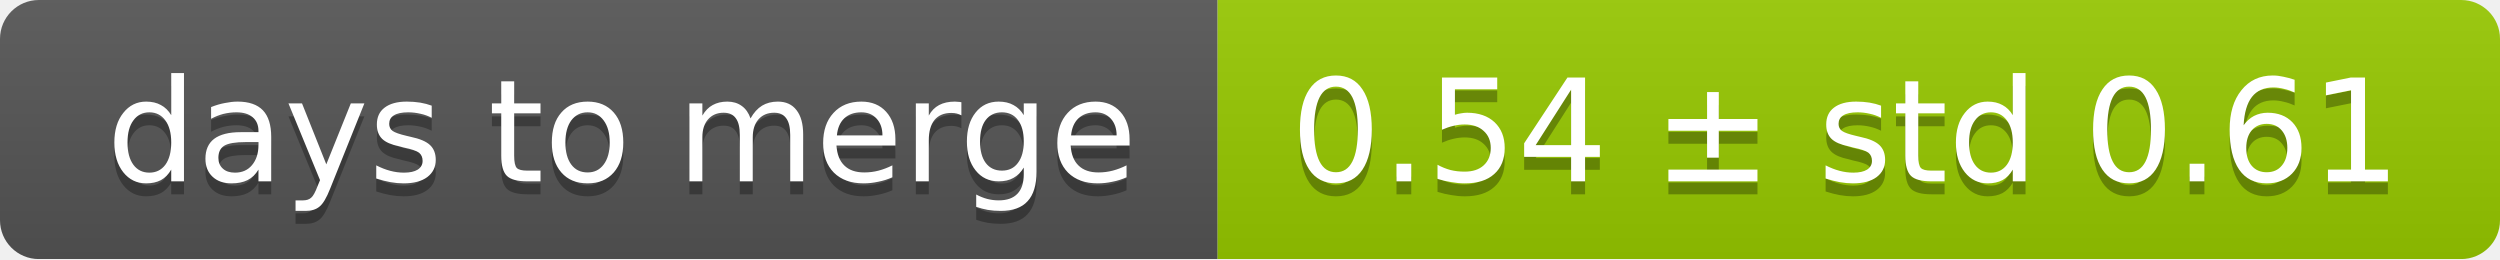
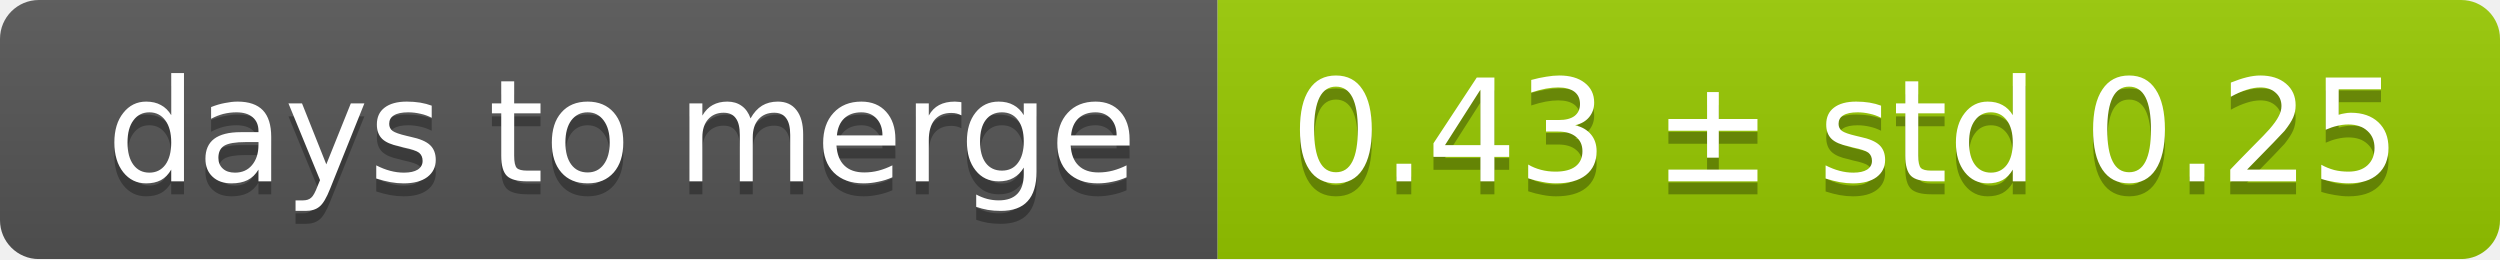
<svg xmlns="http://www.w3.org/2000/svg" width="193" height="20">
  <linearGradient id="smooth" x2="0" y2="100%">
    <stop offset="0" stop-color="#bbb" stop-opacity=".1" />
    <stop offset="1" stop-opacity=".1" />
  </linearGradient>
  <mask id="round">
    <rect width="193" height="20" rx="3" fill="#fff" />
  </mask>
  <g mask="url(#round)">
    <rect width="94" height="20" fill="#555" />
    <rect x="94" width="99" height="20" fill="#97ca00" />
    <rect width="193" height="20" fill="url(#smooth)" />
  </g>
  <g fill="#fff" text-anchor="middle" font-family="DejaVu Sans,Verdana,Geneva,sans-serif" font-size="11">
    <text x="48" y="15" fill="#010101" fill-opacity=".3">days to merge</text>
    <text x="48" y="14">days to merge</text>
-     <text x="142.5" y="15" fill="#010101" fill-opacity=".3">0.54 ± std 0.61</text>
-     <text x="142.5" y="14">0.54 ± std 0.61</text>
+     <text x="142.5" y="15" fill="#010101" fill-opacity=".3">0.43 ± std 0.25</text>
+     <text x="142.5" y="14">0.43 ± std 0.25</text>
  </g>
</svg>
